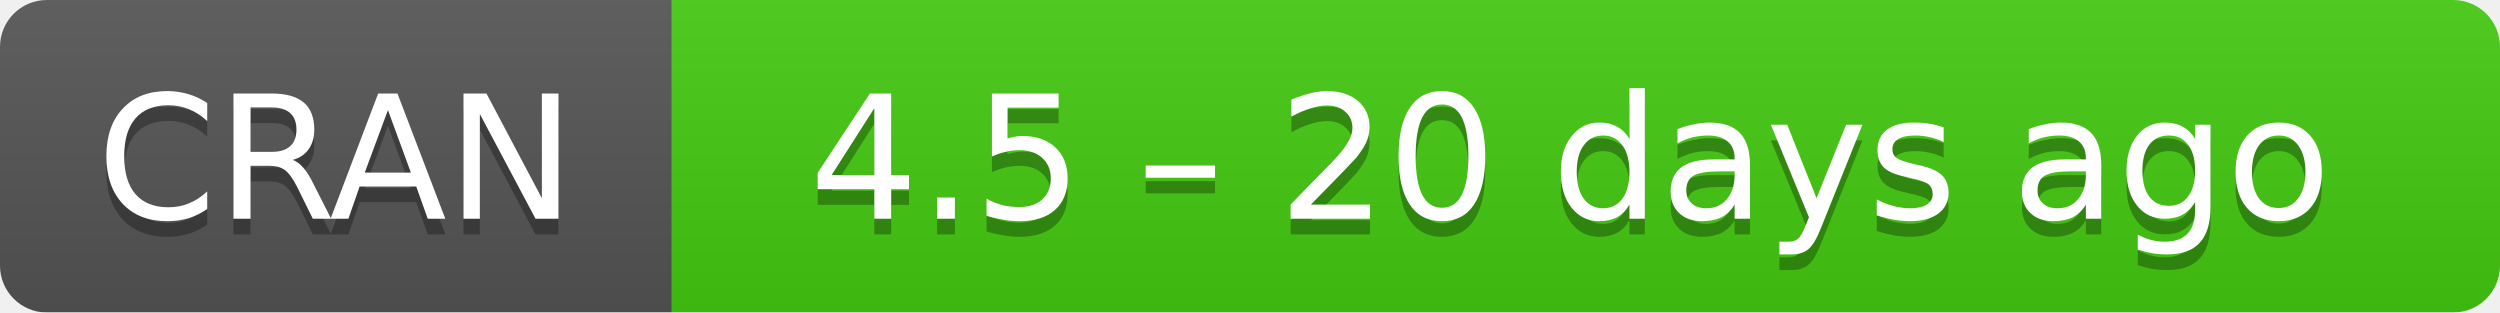
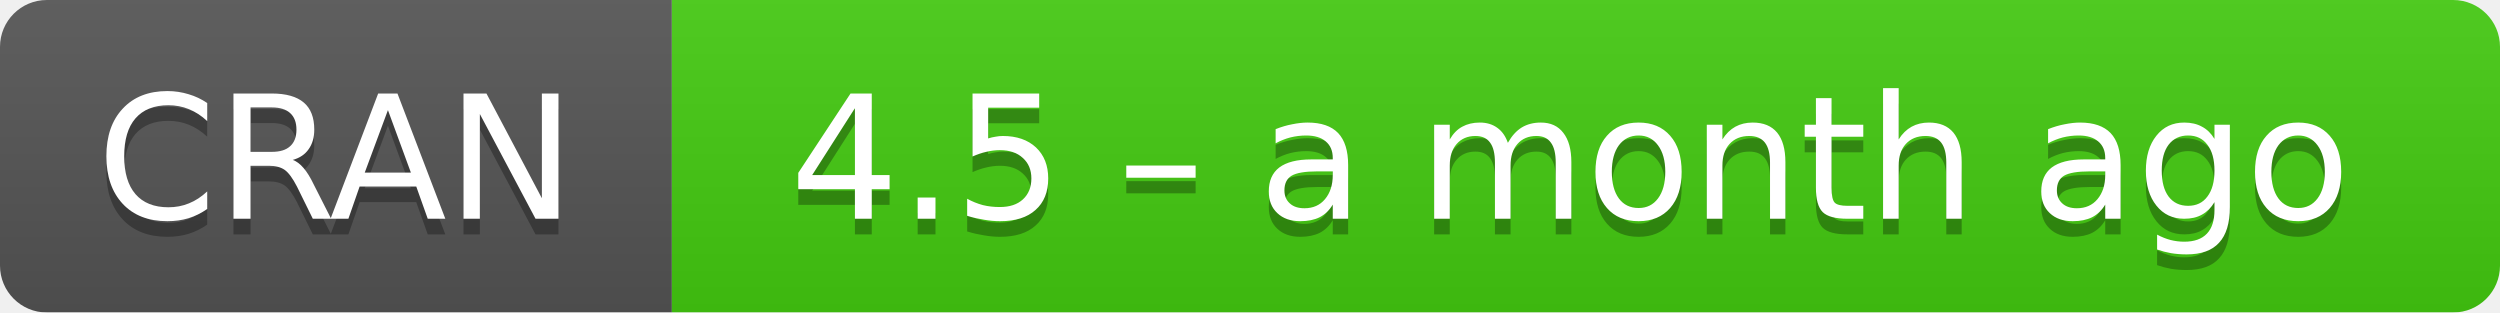
- <svg xmlns="http://www.w3.org/2000/svg" width="160" height="20" aria-label="CRAN 4.5 – 20 days ago">
+ <svg xmlns="http://www.w3.org/2000/svg" width="160" height="20" aria-label="CRAN 4.5 – a month ago">
  <linearGradient id="b" x2="0" y2="100%">
    <stop offset="0" stop-color="#bbb" stop-opacity=".1" />
    <stop offset="1" stop-opacity=".1" />
  </linearGradient>
  <mask id="a">
    <rect width="160" height="20" rx="3" fill="#fff" />
  </mask>
  <g mask="url(#a)">
    <path fill="#555" d="M0 0h43v20H0z" />
    <path fill="#4c1" d="M43 0h136.5v20H43z" />
    <path fill="url(#b)" d="M0 0h160v20H0z" />
  </g>
  <g fill="#fff" text-anchor="middle" font-family="DejaVu Sans,Verdana,Geneva,sans-serif" font-size="11">
    <text x="21.5" y="15" fill="#010101" fill-opacity=".3">
      CRAN
    </text>
    <text x="21.5" y="14">
      CRAN
    </text>
    <text x="100.5" y="15" fill="#010101" fill-opacity=".3">
-       4.5 – 20 days ago
+       4.5 – a month ago
    </text>
    <text x="100.5" y="14">
-       4.5 – 20 days ago
+       4.5 – a month ago
    </text>
  </g>
</svg>
